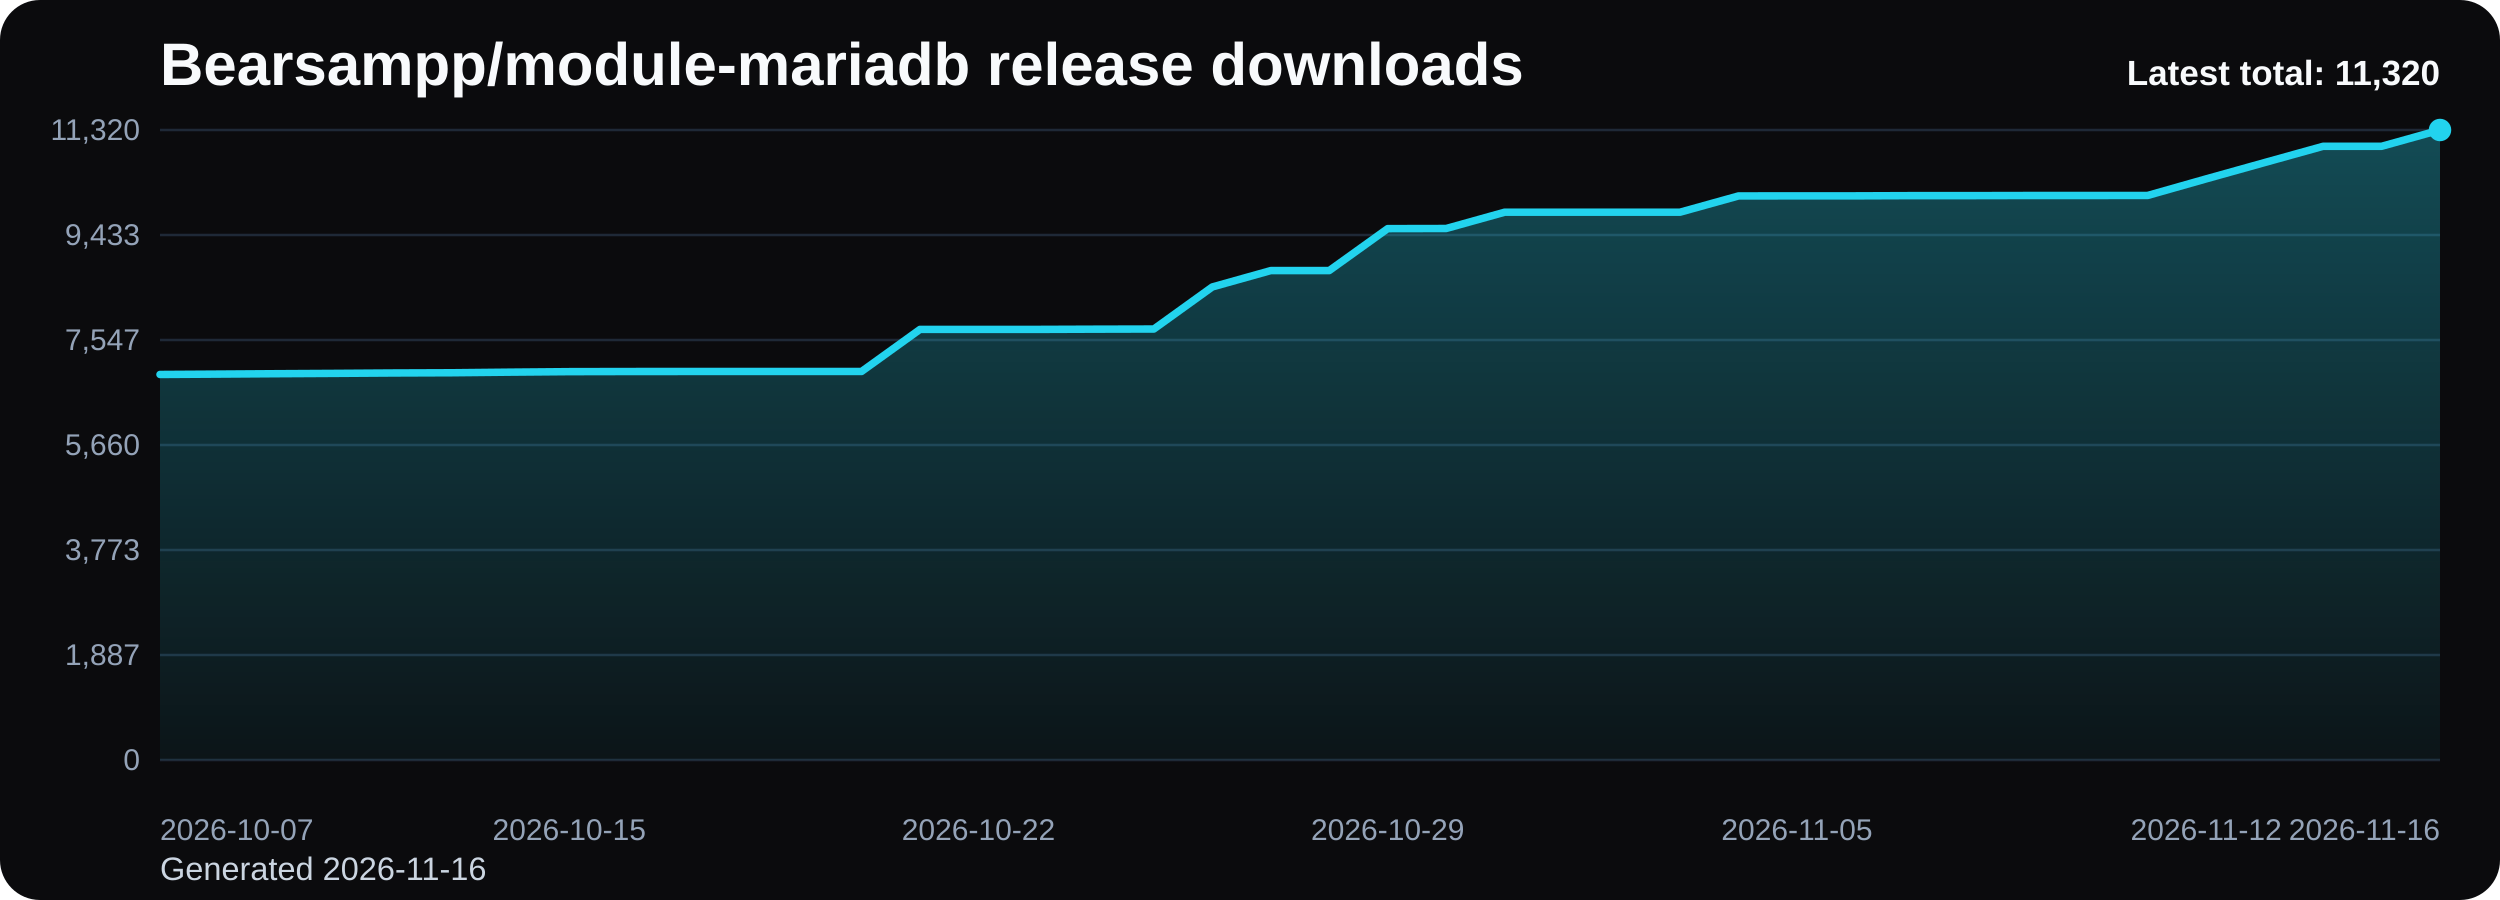
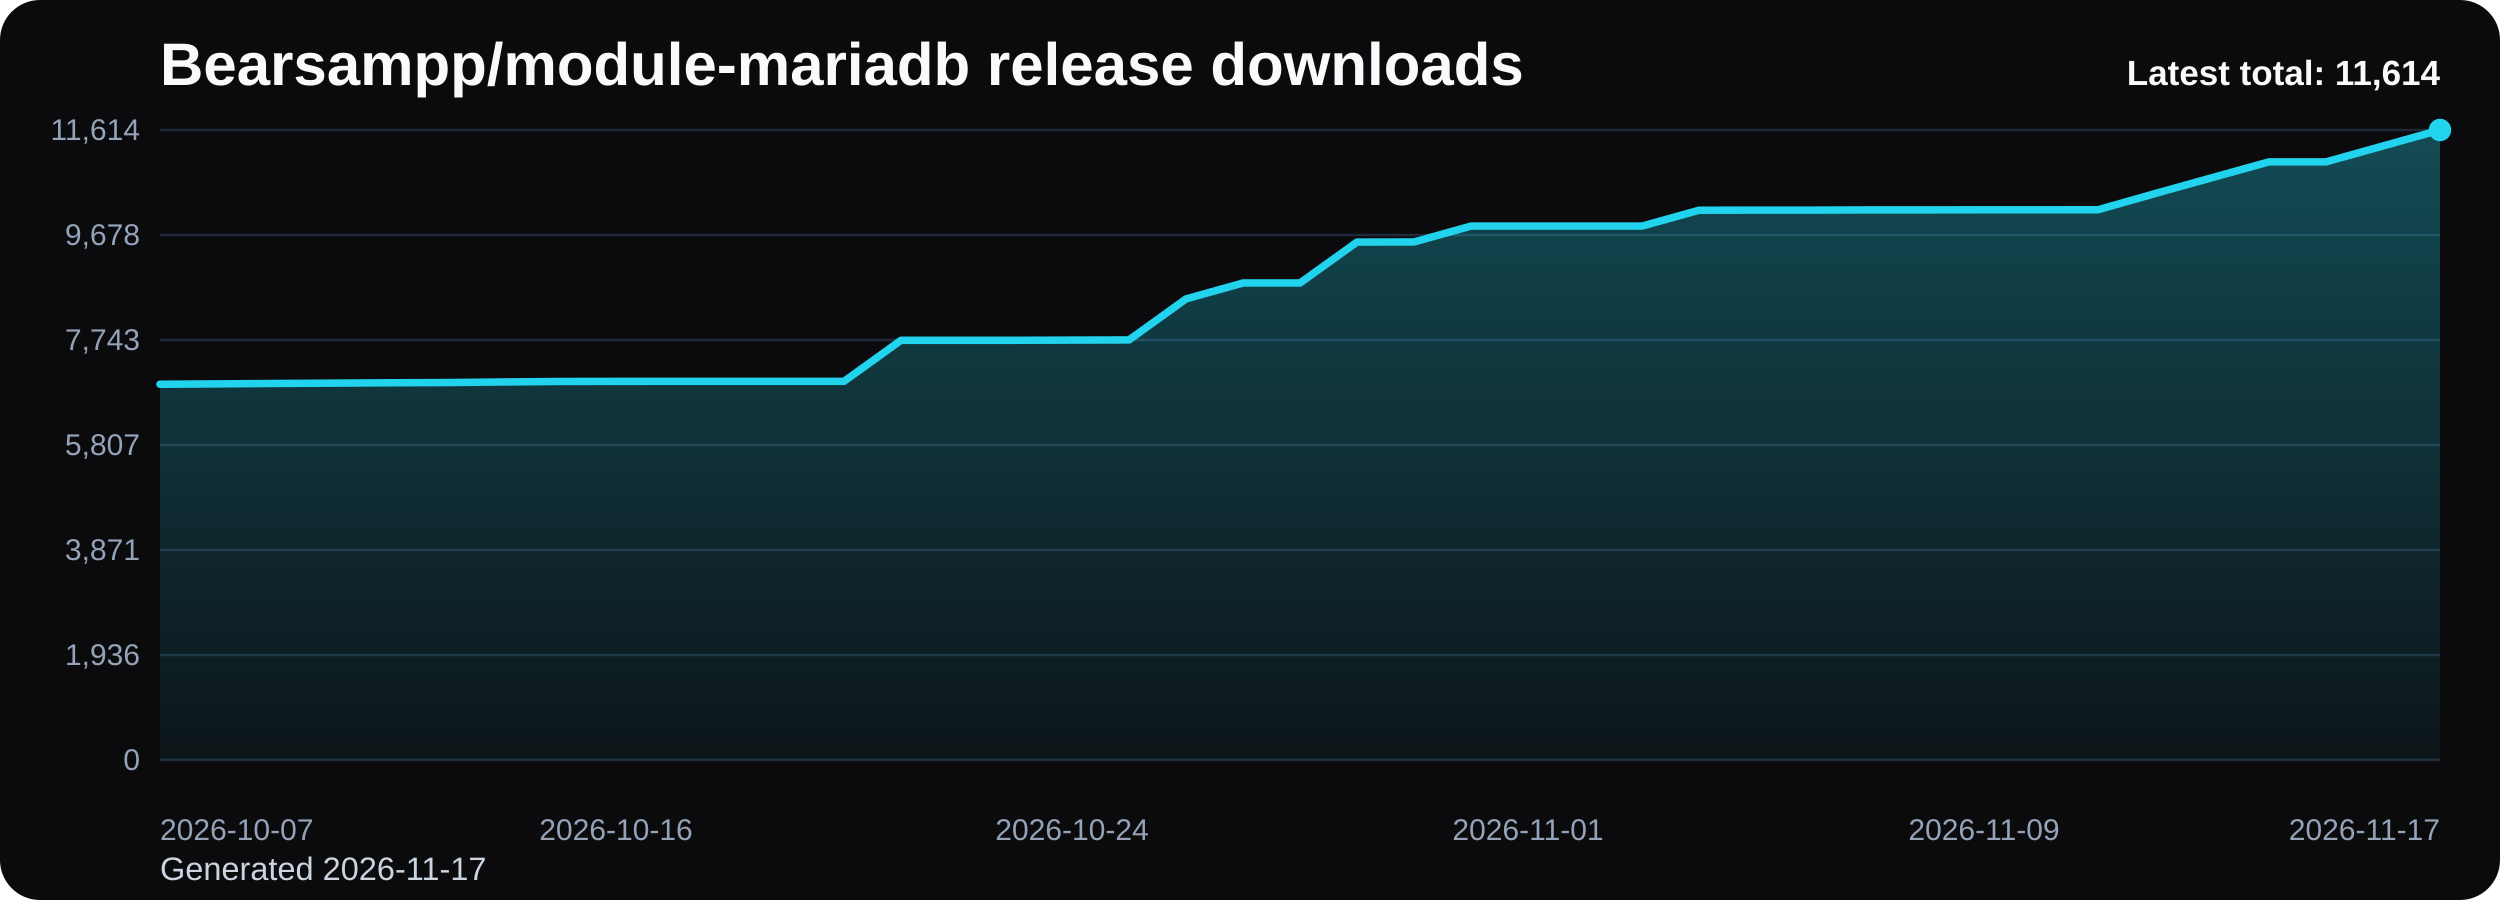
<svg xmlns="http://www.w3.org/2000/svg" viewBox="0 0 1000 360" role="img" aria-label="Bearsampp/module-mariadb release downloads chart">
  <defs>
    <linearGradient id="fill-total-trend-black" x1="0" y1="0" x2="0" y2="1">
      <stop offset="0%" stop-color="#22d3ee" stop-opacity="0.32" />
      <stop offset="100%" stop-color="#22d3ee" stop-opacity="0.05" />
    </linearGradient>
    <style>
      .bg { fill: #0b0b0d; }
      .title { font: 700 24px Arial, sans-serif; fill: #f8fafc; }
      .sub { font: 400 13px Arial, sans-serif; fill: #cbd5e1; }
      .grid { stroke: #1f2937; stroke-width: 1; }
      .axis { font: 400 12px Arial, sans-serif; fill: #94a3b8; }
      .line { fill: none; stroke: #22d3ee; stroke-width: 3; stroke-linecap: round; stroke-linejoin: round; }
      .dot { fill: #22d3ee; }
      .value { font: 600 11px Arial, sans-serif; fill: #cbd5e1; }
      .latest { font: 700 14px Arial, sans-serif; fill: #f8fafc; }
    </style>
  </defs>
  <rect class="bg" x="0" y="0" width="1000" height="360" rx="16" />
  <text class="title" x="64" y="34">Bearsampp/module-mariadb release downloads</text>
-   <text class="sub" x="64" y="352">Generated 2026-11-16</text>
+   <text class="sub" x="64" y="352">Generated 2026-11-17</text>
  <line x1="64" y1="52.00" x2="976" y2="52.00" class="grid" />
-   <text x="56" y="56.00" text-anchor="end" class="axis">11,320</text>
+   <text x="56" y="56.00" text-anchor="end" class="axis">11,614</text>
  <line x1="64" y1="94.00" x2="976" y2="94.00" class="grid" />
-   <text x="56" y="98.00" text-anchor="end" class="axis">9,433</text>
+   <text x="56" y="98.00" text-anchor="end" class="axis">9,678</text>
  <line x1="64" y1="136.00" x2="976" y2="136.00" class="grid" />
-   <text x="56" y="140.00" text-anchor="end" class="axis">7,547</text>
+   <text x="56" y="140.00" text-anchor="end" class="axis">7,743</text>
  <line x1="64" y1="178.00" x2="976" y2="178.00" class="grid" />
-   <text x="56" y="182.00" text-anchor="end" class="axis">5,660</text>
+   <text x="56" y="182.00" text-anchor="end" class="axis">5,807</text>
  <line x1="64" y1="220.00" x2="976" y2="220.00" class="grid" />
-   <text x="56" y="224.00" text-anchor="end" class="axis">3,773</text>
+   <text x="56" y="224.00" text-anchor="end" class="axis">3,871</text>
  <line x1="64" y1="262.00" x2="976" y2="262.00" class="grid" />
-   <text x="56" y="266.00" text-anchor="end" class="axis">1,887</text>
+   <text x="56" y="266.00" text-anchor="end" class="axis">1,936</text>
  <line x1="64" y1="304.00" x2="976" y2="304.00" class="grid" />
  <text x="56" y="308.00" text-anchor="end" class="axis">0</text>
-   <path d="M 64.00 304 L 64.00 149.79 L 87.38 149.64 L 110.77 149.48 L 134.15 149.35 L 157.54 149.19 L 180.92 149.10 L 204.31 148.86 L 227.69 148.66 L 251.08 148.61 L 274.46 148.59 L 297.85 148.59 L 321.23 148.59 L 344.62 148.59 L 368.00 131.76 L 391.38 131.76 L 414.77 131.76 L 438.15 131.67 L 461.54 131.61 L 484.92 114.78 L 508.31 108.23 L 531.69 108.23 L 555.08 91.45 L 578.46 91.40 L 601.85 84.88 L 625.23 84.88 L 648.62 84.88 L 672.00 84.88 L 695.38 78.38 L 718.77 78.34 L 742.15 78.34 L 765.54 78.25 L 788.92 78.25 L 812.31 78.20 L 835.69 78.20 L 859.08 78.18 L 882.46 71.55 L 905.85 65.02 L 929.23 58.52 L 952.62 58.52 L 976.00 52.00 L 976.00 304 Z" fill="url(#fill-total-trend-black)" />
-   <polyline class="line" points="64.00,149.79 87.38,149.64 110.77,149.48 134.15,149.35 157.54,149.19 180.92,149.10 204.31,148.86 227.69,148.66 251.08,148.61 274.46,148.59 297.85,148.59 321.23,148.59 344.62,148.59 368.00,131.76 391.38,131.76 414.77,131.76 438.15,131.67 461.54,131.61 484.92,114.78 508.31,108.23 531.69,108.23 555.08,91.45 578.46,91.40 601.85,84.88 625.23,84.88 648.62,84.88 672.00,84.88 695.38,78.38 718.77,78.34 742.15,78.34 765.54,78.25 788.92,78.25 812.31,78.20 835.69,78.20 859.08,78.18 882.46,71.55 905.85,65.02 929.23,58.52 952.62,58.52 976.00,52.00" />
+   <path d="M 64.00 304 L 64.00 153.70 L 86.80 153.55 L 109.60 153.39 L 132.40 153.26 L 155.20 153.11 L 178.00 153.03 L 200.80 152.79 L 223.60 152.59 L 246.40 152.55 L 269.20 152.53 L 292.00 152.53 L 314.80 152.53 L 337.60 152.53 L 360.40 136.12 L 383.20 136.12 L 406.00 136.12 L 428.80 136.04 L 451.60 135.97 L 474.40 119.57 L 497.20 113.19 L 520.00 113.19 L 542.80 96.83 L 565.60 96.78 L 588.40 90.43 L 611.20 90.43 L 634.00 90.43 L 656.80 90.43 L 679.60 84.09 L 702.40 84.05 L 725.20 84.05 L 748.00 83.96 L 770.80 83.96 L 793.60 83.92 L 816.40 83.92 L 839.20 83.90 L 862.00 77.43 L 884.80 71.07 L 907.60 64.74 L 930.40 64.74 L 953.20 58.38 L 976.00 52.00 L 976.00 304 Z" fill="url(#fill-total-trend-black)" />
+   <polyline class="line" points="64.00,153.70 86.80,153.55 109.60,153.39 132.40,153.26 155.20,153.11 178.00,153.03 200.80,152.79 223.60,152.59 246.40,152.55 269.20,152.53 292.00,152.53 314.80,152.53 337.60,152.53 360.40,136.12 383.20,136.12 406.00,136.12 428.80,136.04 451.60,135.97 474.40,119.57 497.20,113.19 520.00,113.19 542.80,96.83 565.60,96.78 588.40,90.43 611.20,90.43 634.00,90.43 656.80,90.43 679.60,84.09 702.40,84.05 725.20,84.05 748.00,83.96 770.80,83.96 793.60,83.92 816.40,83.92 839.20,83.90 862.00,77.43 884.80,71.07 907.60,64.74 930.40,64.74 953.20,58.38 976.00,52.00" />
  <circle class="dot" cx="976.00" cy="52.00" r="4.5" />
  <text class="axis" x="64.00" y="336" text-anchor="start">2026-10-07</text>
-   <text class="axis" x="227.69" y="336" text-anchor="middle">2026-10-15</text>
-   <text class="axis" x="391.38" y="336" text-anchor="middle">2026-10-22</text>
-   <text class="axis" x="555.08" y="336" text-anchor="middle">2026-10-29</text>
-   <text class="axis" x="718.77" y="336" text-anchor="middle">2026-11-05</text>
-   <text class="axis" x="882.46" y="336" text-anchor="middle">2026-11-12</text>
-   <text class="axis" x="976.00" y="336" text-anchor="end">2026-11-16</text>
-   <text class="latest" x="976" y="34" text-anchor="end">Latest total: 11,320</text>
+   <text class="axis" x="246.40" y="336" text-anchor="middle">2026-10-16</text>
+   <text class="axis" x="428.80" y="336" text-anchor="middle">2026-10-24</text>
+   <text class="axis" x="611.20" y="336" text-anchor="middle">2026-11-01</text>
+   <text class="axis" x="793.60" y="336" text-anchor="middle">2026-11-09</text>
+   <text class="axis" x="976.00" y="336" text-anchor="end">2026-11-17</text>
+   <text class="latest" x="976" y="34" text-anchor="end">Latest total: 11,614</text>
</svg>
